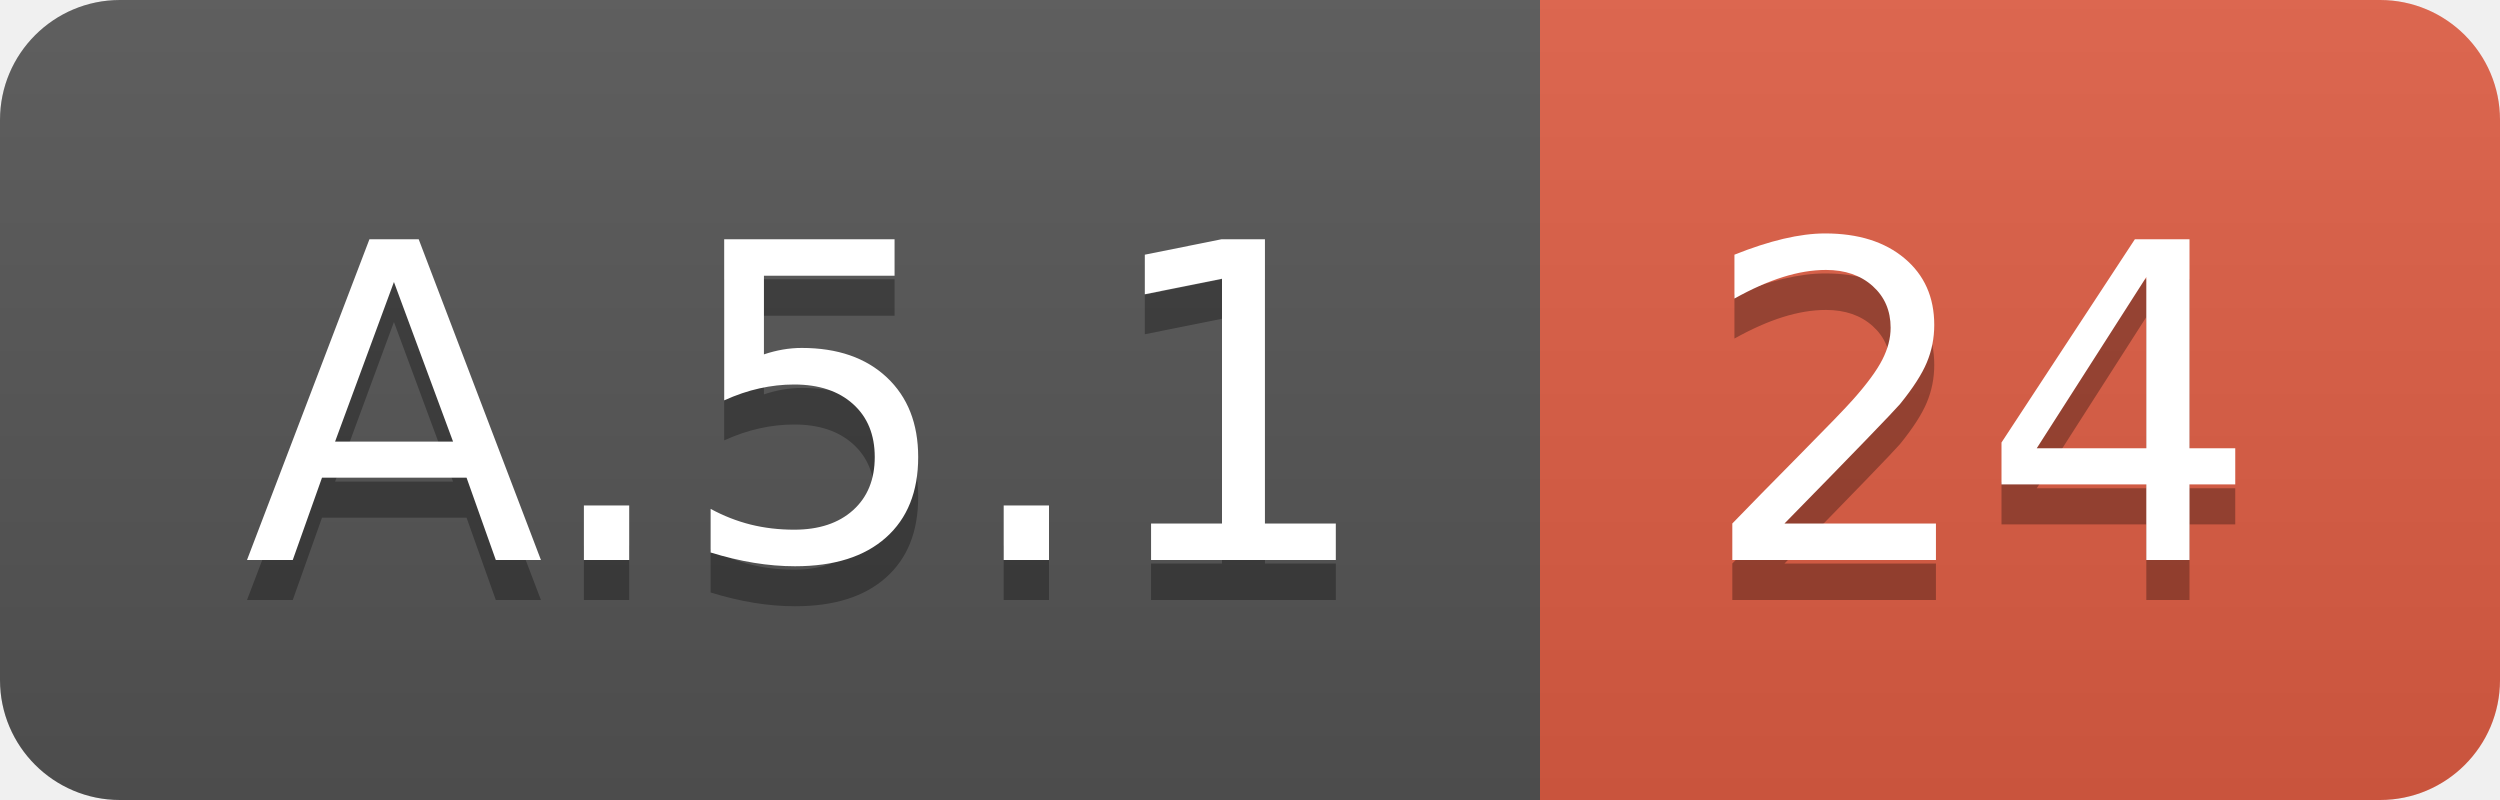
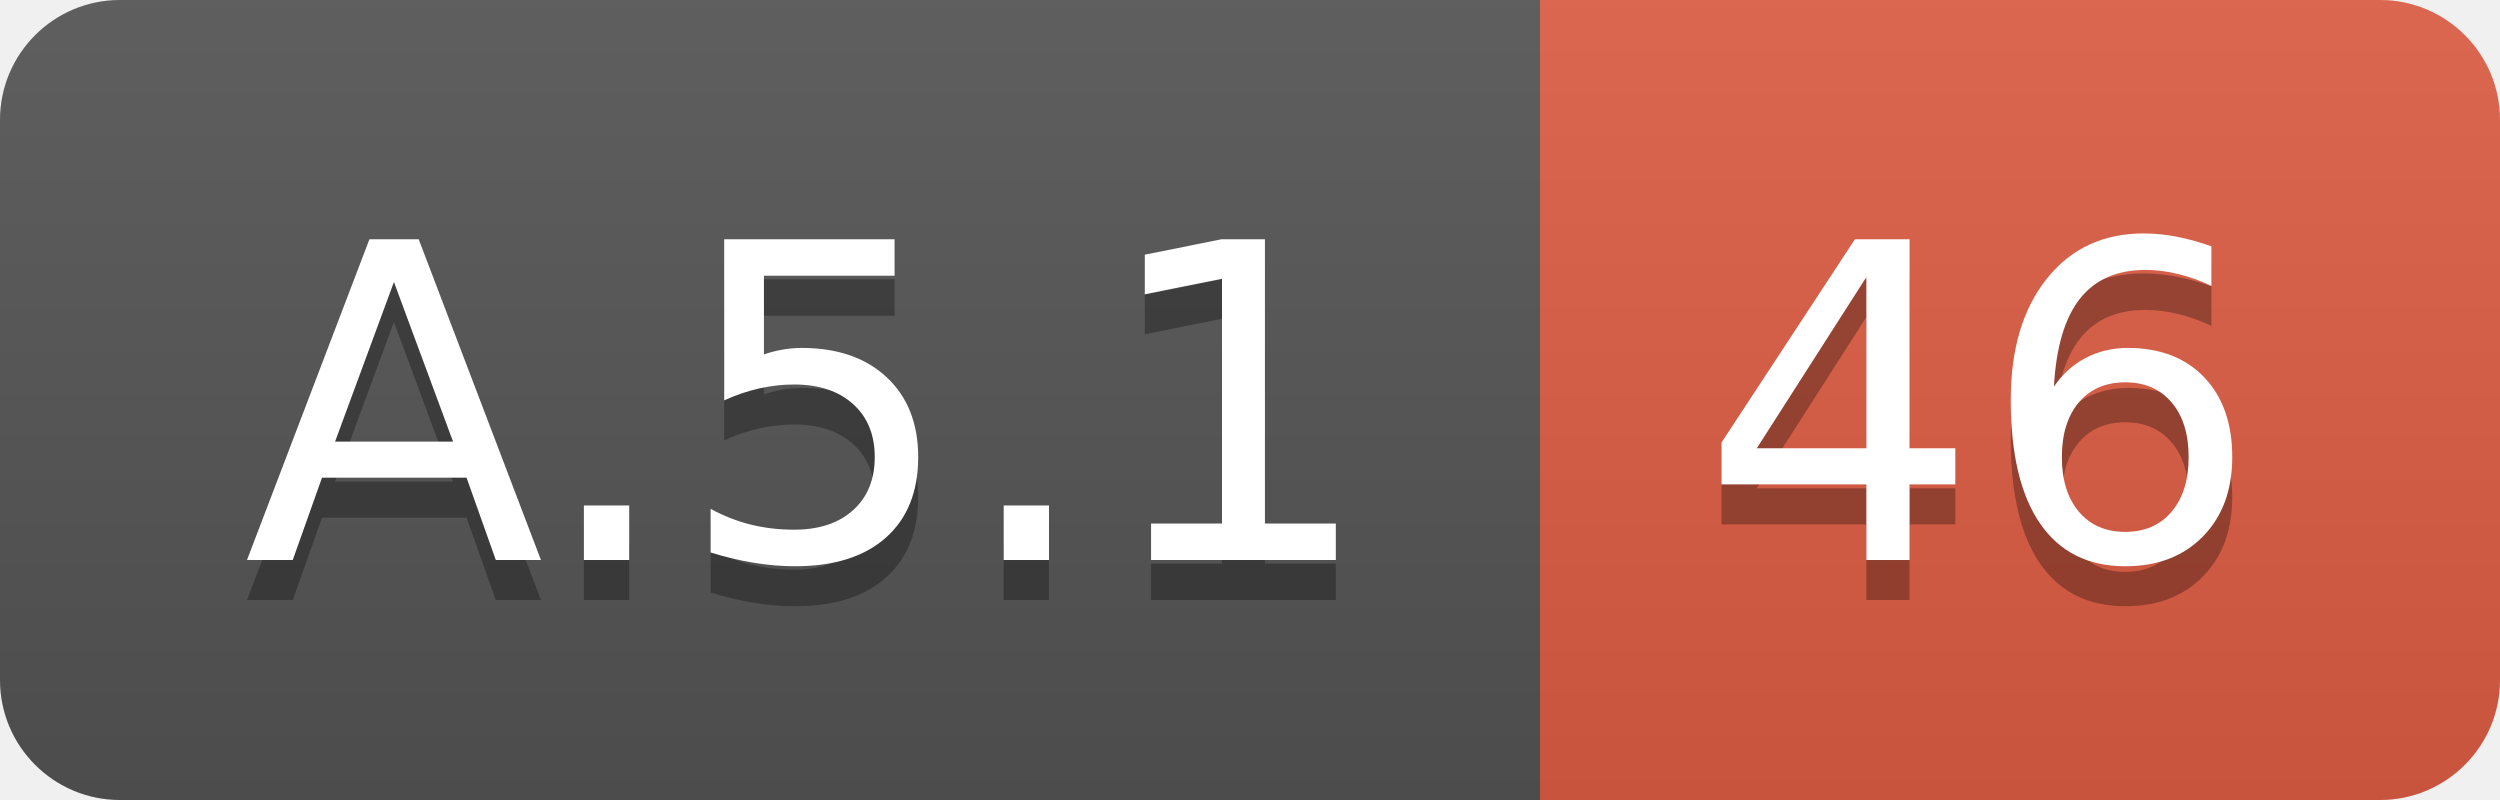
<svg xmlns="http://www.w3.org/2000/svg" width="62.5" height="20">
  <linearGradient id="smooth" x2="0" y2="100%">
    <stop offset="0" stop-color="#bbb" stop-opacity=".1" />
    <stop offset="1" stop-opacity=".1" />
  </linearGradient>
  <clipPath id="round">
    <rect width="62.5" height="20" rx="3" fill="#fff" />
  </clipPath>
  <g clip-path="url(#round)">
    <rect width="38.5" height="20" fill="#555" />
    <rect x="38.5" width="24.0" height="20" fill="#e05d44" />
    <rect width="62.5" height="20" fill="url(#smooth)" />
  </g>
  <g fill="#fff" text-anchor="middle" font-family="DejaVu Sans,Verdana,Geneva,sans-serif" font-size="110">
    <text x="202.5" y="150" fill="#010101" fill-opacity=".3" transform="scale(0.1)" textLength="285.0" lengthAdjust="spacing">A.5.1</text>
    <text x="202.5" y="140" transform="scale(0.1)" textLength="285.0" lengthAdjust="spacing">A.5.1</text>
-     <text x="495.0" y="150" fill="#010101" fill-opacity=".3" transform="scale(0.1)" textLength="140.0" lengthAdjust="spacing">24</text>
-     <text x="495.0" y="140" transform="scale(0.1)" textLength="140.0" lengthAdjust="spacing">24</text>
+     <text x="495.0" y="150" fill="#010101" fill-opacity=".3" transform="scale(0.1)" textLength="140.0" lengthAdjust="spacing">46</text>
+     <text x="495.0" y="140" transform="scale(0.1)" textLength="140.0" lengthAdjust="spacing">46</text>
  </g>
</svg>
